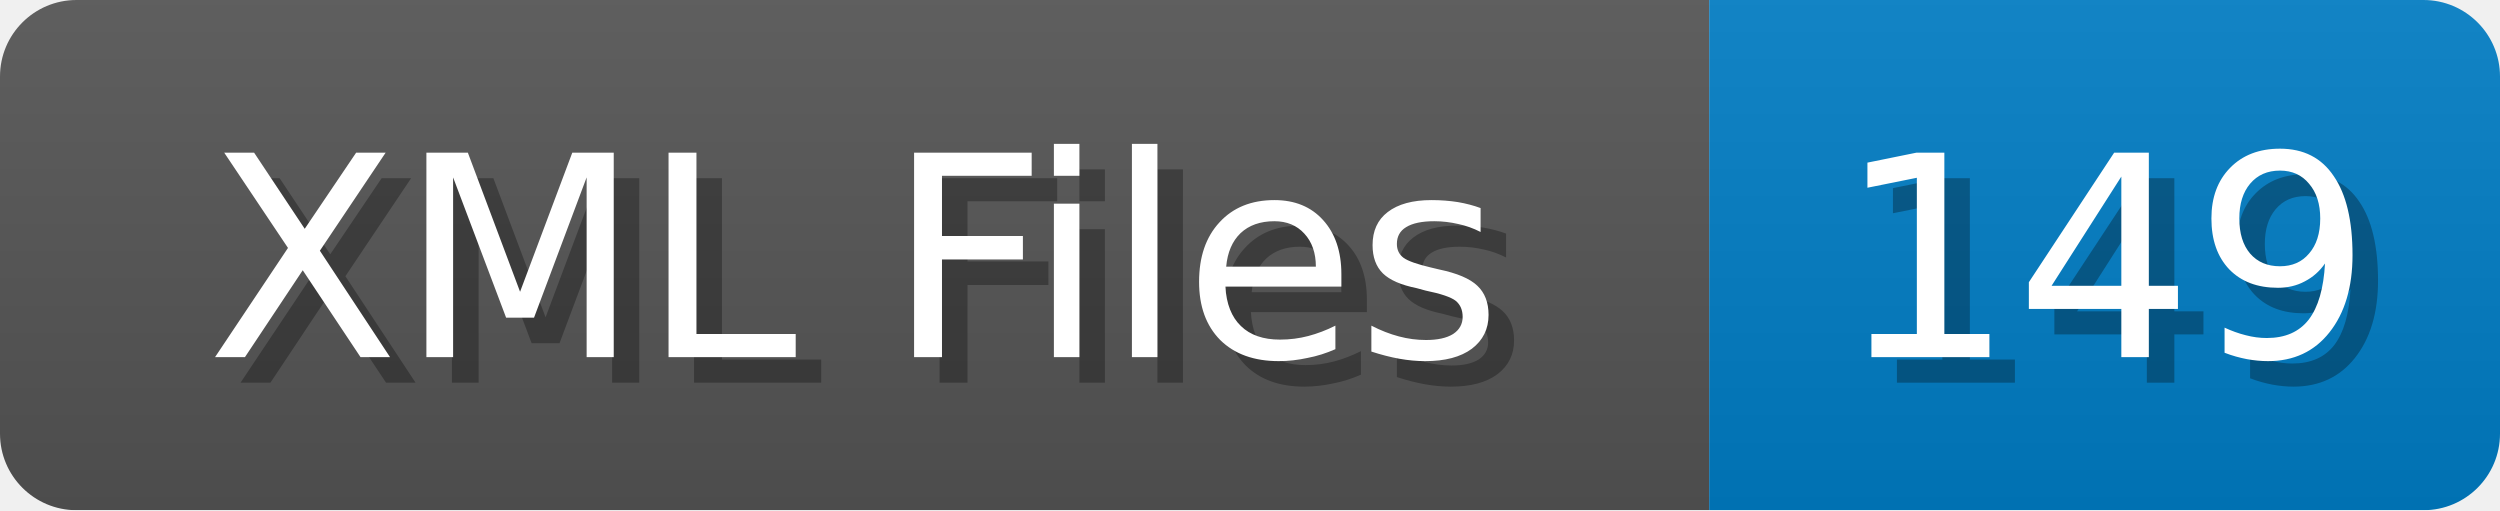
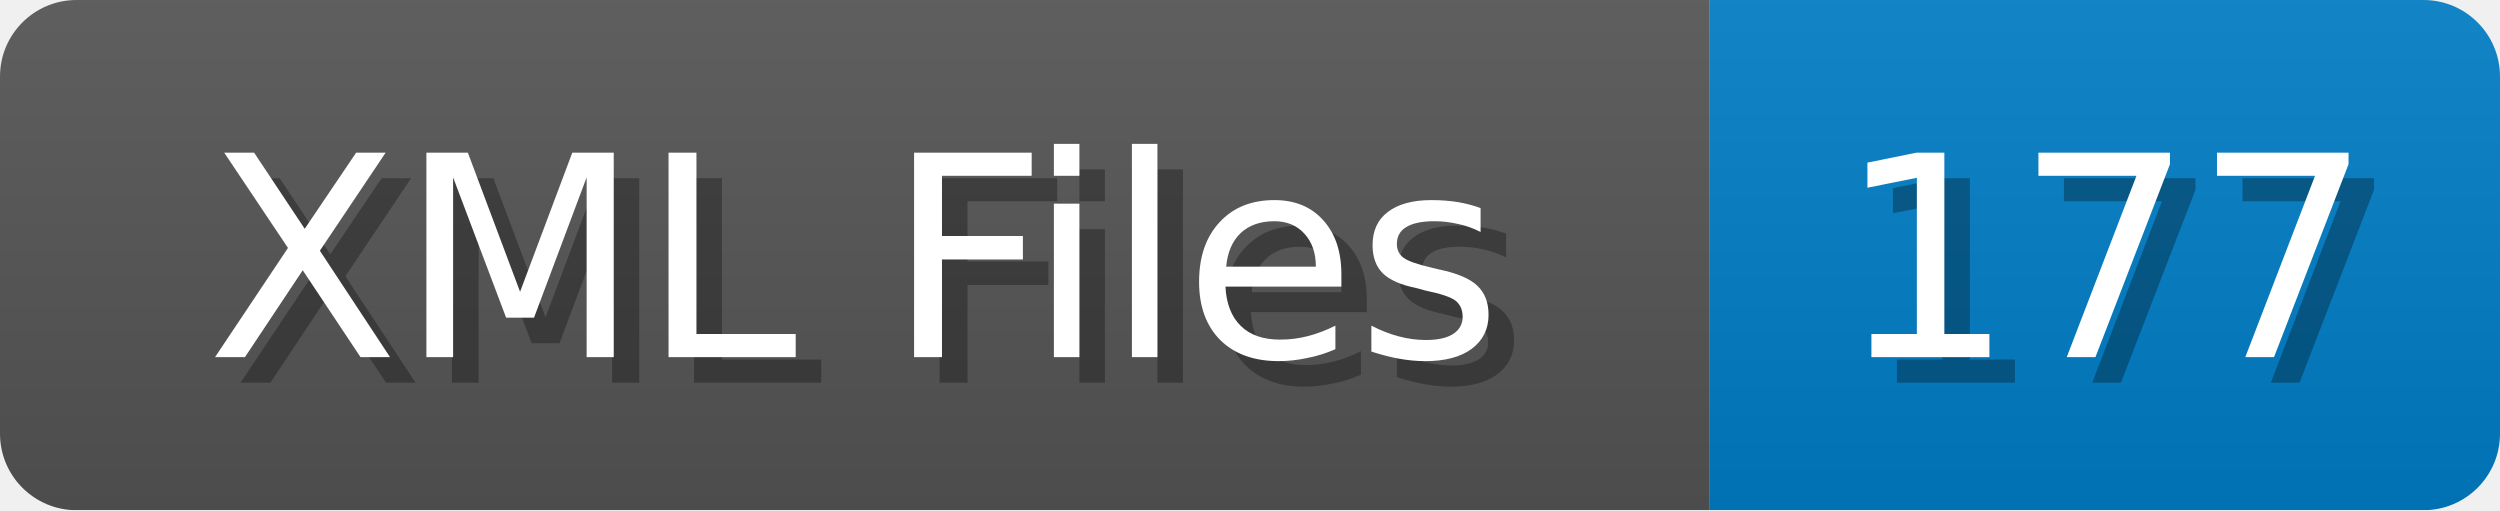
<svg xmlns="http://www.w3.org/2000/svg" width="98" height="20">
  <linearGradient id="b" x2="0" y2="100%">
    <stop offset="0" stop-color="#bbb" stop-opacity=".1" />
    <stop offset="1" stop-opacity=".1" />
  </linearGradient>
  <mask id="anybadge_1">
    <rect width="98" height="20" rx="3" fill="#fff" />
  </mask>
  <g mask="url(#anybadge_1)">
    <path fill="#555" d="M0 0h67v20H0z" />
    <path fill="#007ec6" d="M67 0h31v20H67z" />
    <path fill="url(#b)" d="M0 0h98v20H0z" />
  </g>
  <g fill="#fff" text-anchor="middle" font-family="DejaVu Sans,Verdana,Geneva,sans-serif" font-size="11">
    <text x="34.5" y="15" fill="#010101" fill-opacity=".3">XML Files</text>
    <text x="33.5" y="14">XML Files</text>
  </g>
  <g fill="#fff" text-anchor="middle" font-family="DejaVu Sans,Verdana,Geneva,sans-serif" font-size="11">
-     <text x="83.5" y="15" fill="#010101" fill-opacity=".3">149</text>
-     <text x="82.5" y="14">149</text>
+     <text x="83.5" y="15" fill="#010101" fill-opacity=".3">177</text>
+     <text x="82.5" y="14">177</text>
  </g>
</svg>
